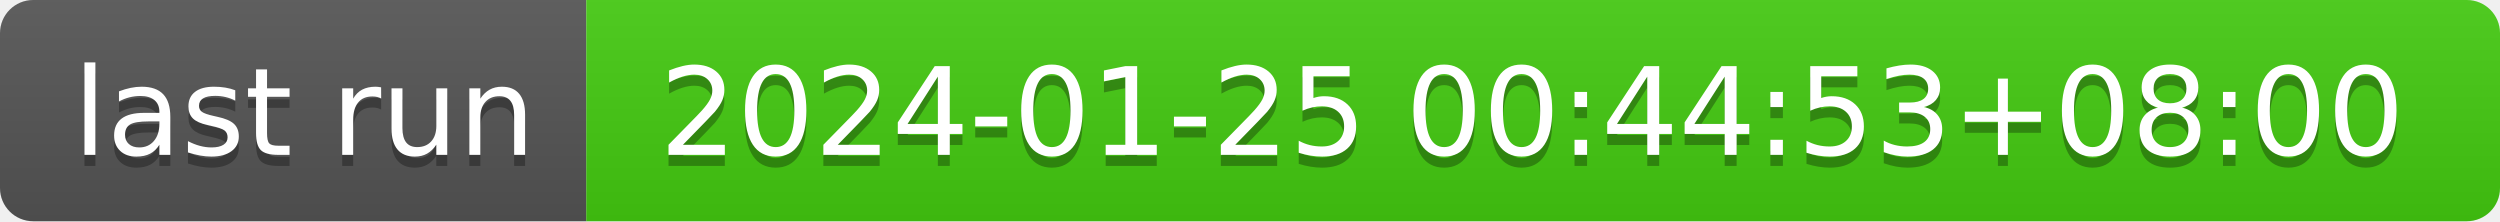
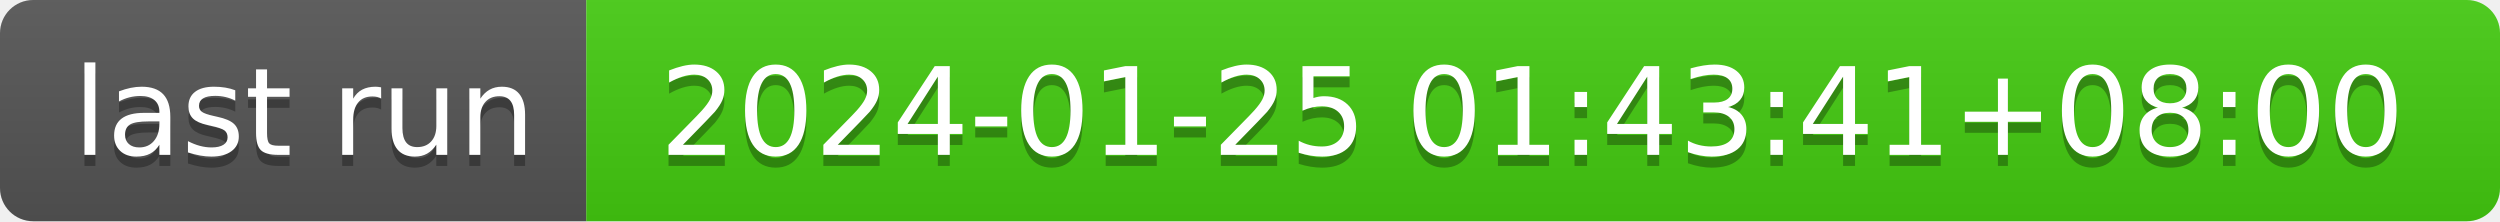
- <svg xmlns="http://www.w3.org/2000/svg" width="226" height="20" role="img" aria-label="last run: 2024-01-25 00:44:53+08:00">
+ <svg xmlns="http://www.w3.org/2000/svg" width="226" height="20" role="img" aria-label="last run: 2024-01-25 01:43:41+08:00">
  <linearGradient id="s" x2="0" y2="100%">
    <stop offset="0" stop-color="#bbb" stop-opacity=".1" />
    <stop offset="1" stop-opacity=".1" />
  </linearGradient>
  <clipPath id="r">
    <rect width="226" height="20" rx="3" fill="#fff" />
  </clipPath>
  <g clip-path="url(#r)">
    <rect width="53" height="20" fill="#555" />
    <rect x="53" width="173" height="20" fill="#4c1" />
    <rect width="226" height="20" fill="url(#s)" />
  </g>
  <g fill="#fff" text-anchor="middle" font-family="Verdana,Geneva,DejaVu Sans,sans-serif" text-rendering="geometricPrecision" font-size="110">
    <text aria-hidden="true" x="275" y="150" fill="#010101" fill-opacity=".3" transform="scale(.1)" textLength="430">last run</text>
    <text x="275" y="140" transform="scale(.1)" fill="#fff" textLength="430">last run</text>
-     <text aria-hidden="true" x="1385" y="150" fill="#010101" fill-opacity=".3" transform="scale(.1)" textLength="1630">2024-01-25 00:44:53+08:00</text>
-     <text x="1385" y="140" transform="scale(.1)" fill="#fff" textLength="1630">2024-01-25 00:44:53+08:00</text>
+     <text aria-hidden="true" x="1385" y="150" fill="#010101" fill-opacity=".3" transform="scale(.1)" textLength="1630">2024-01-25 01:43:41+08:00</text>
+     <text x="1385" y="140" transform="scale(.1)" fill="#fff" textLength="1630">2024-01-25 01:43:41+08:00</text>
  </g>
</svg>
